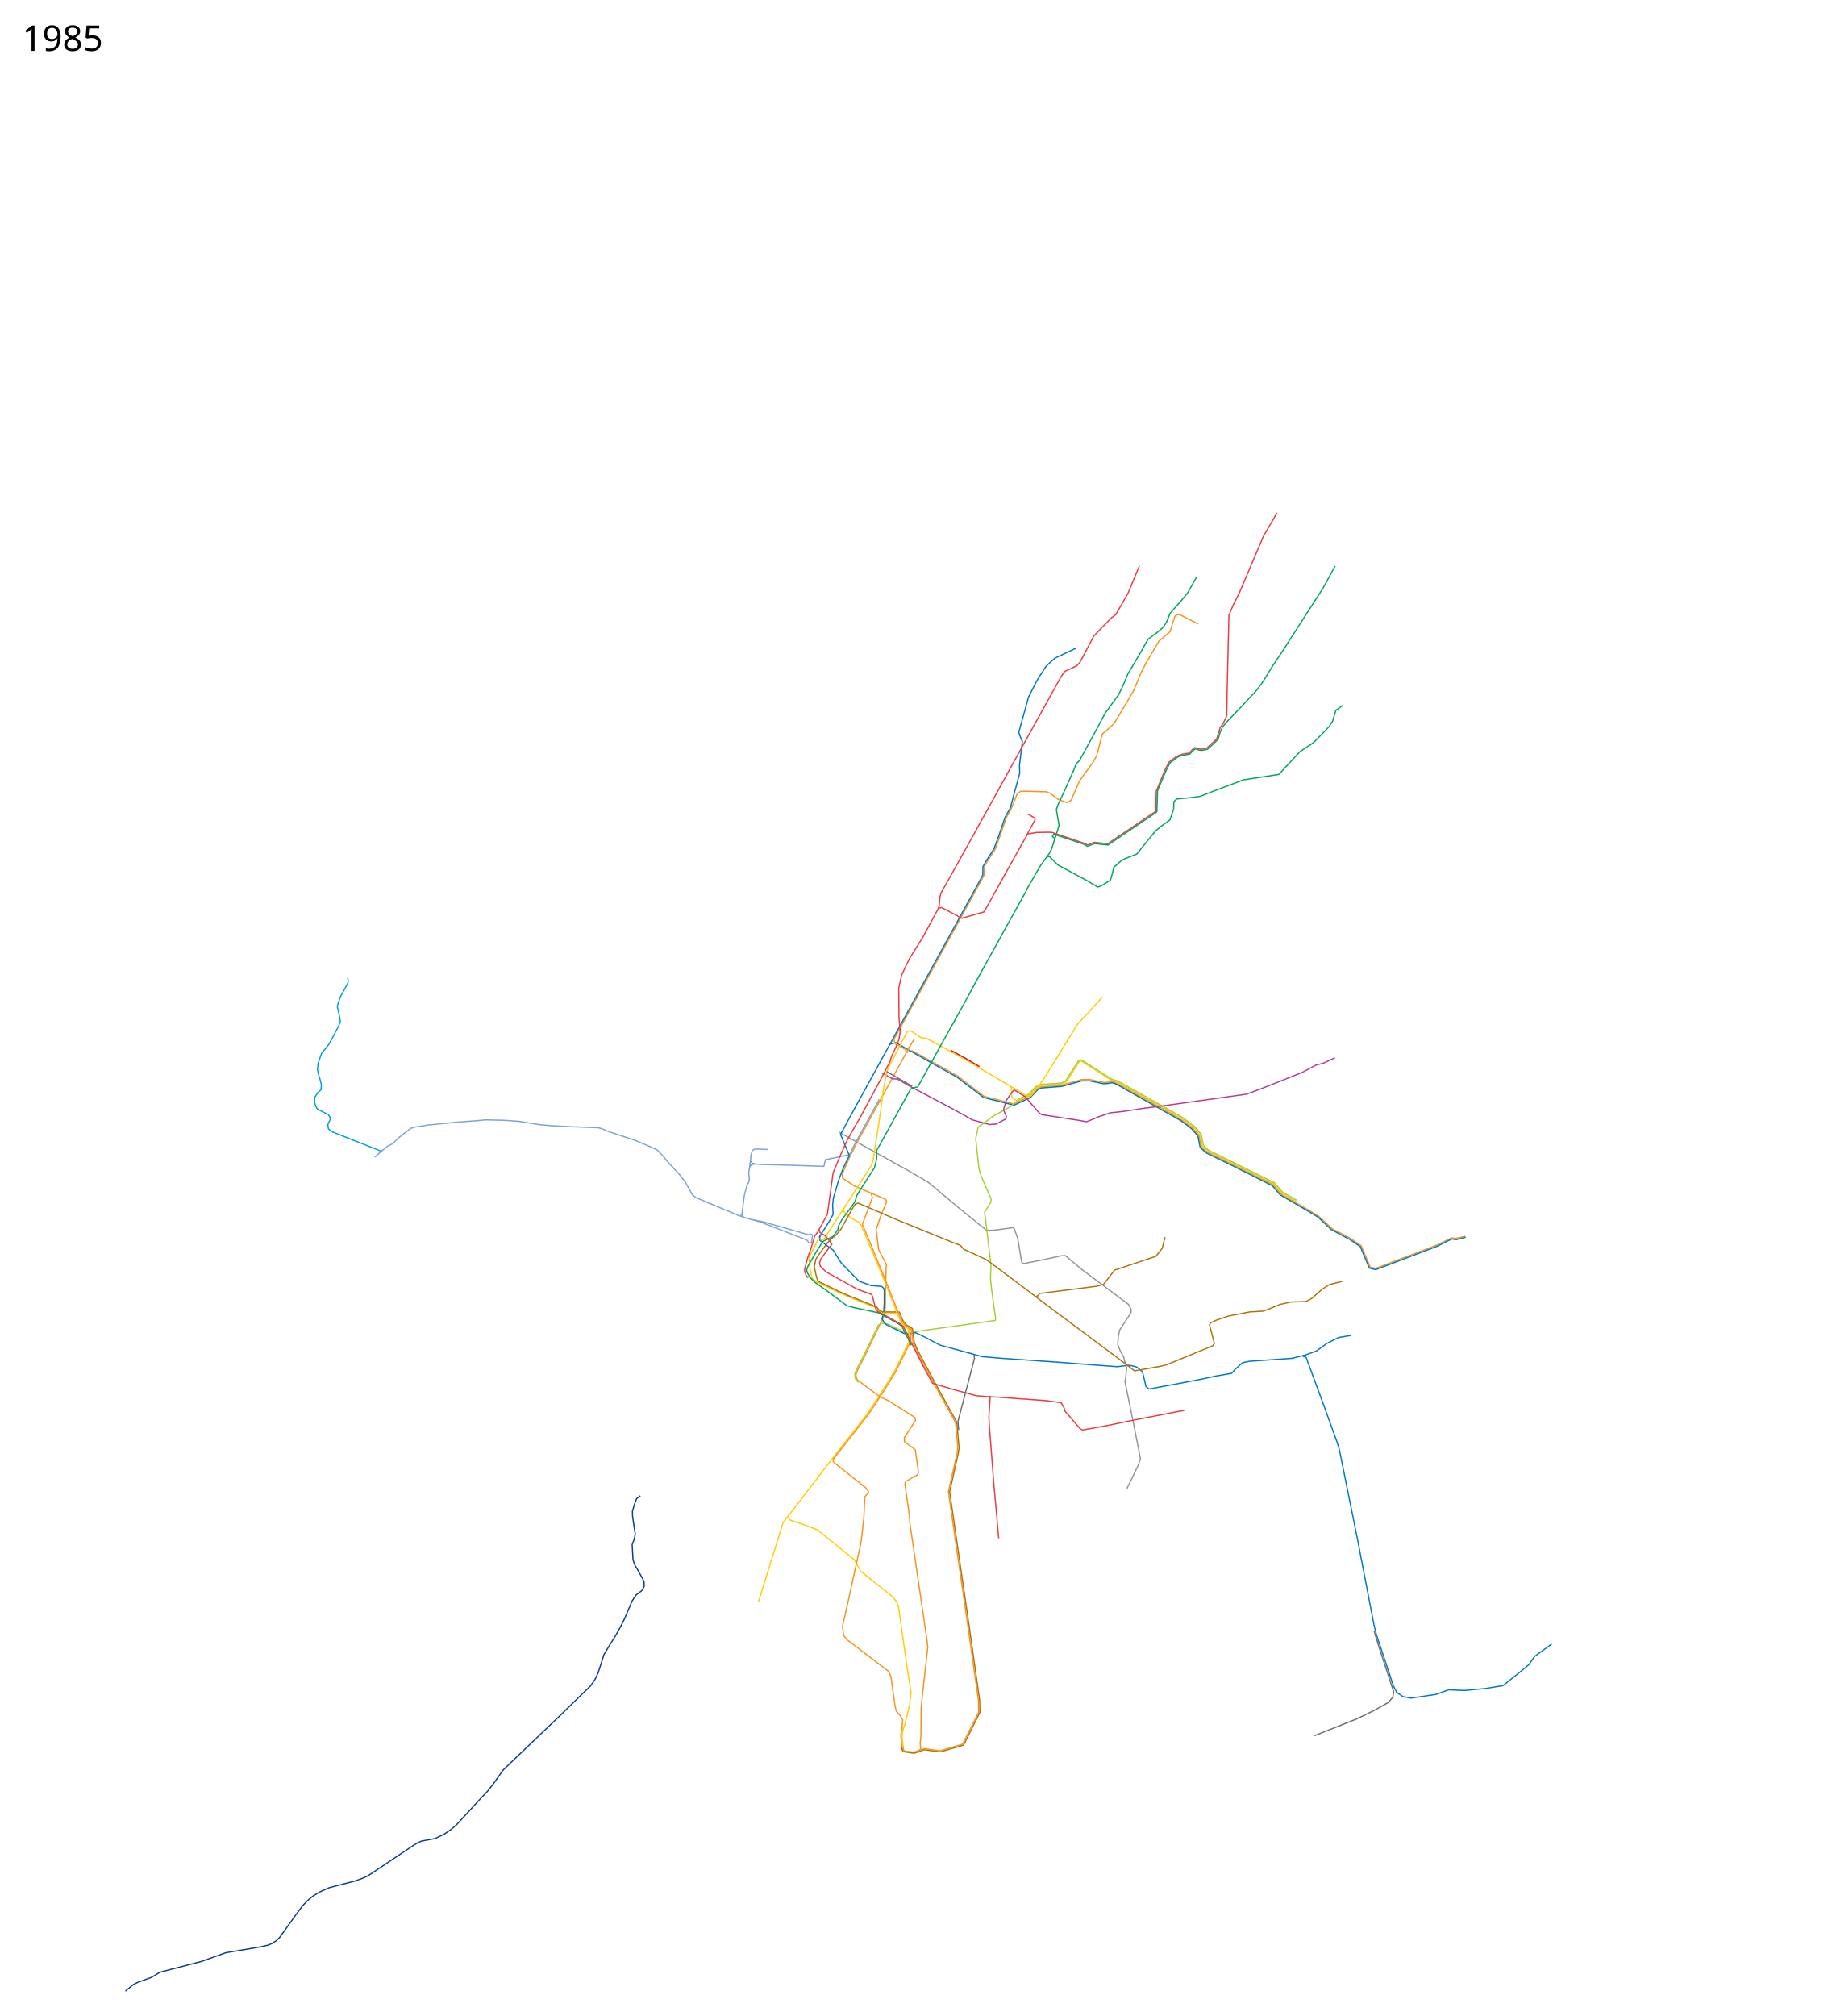
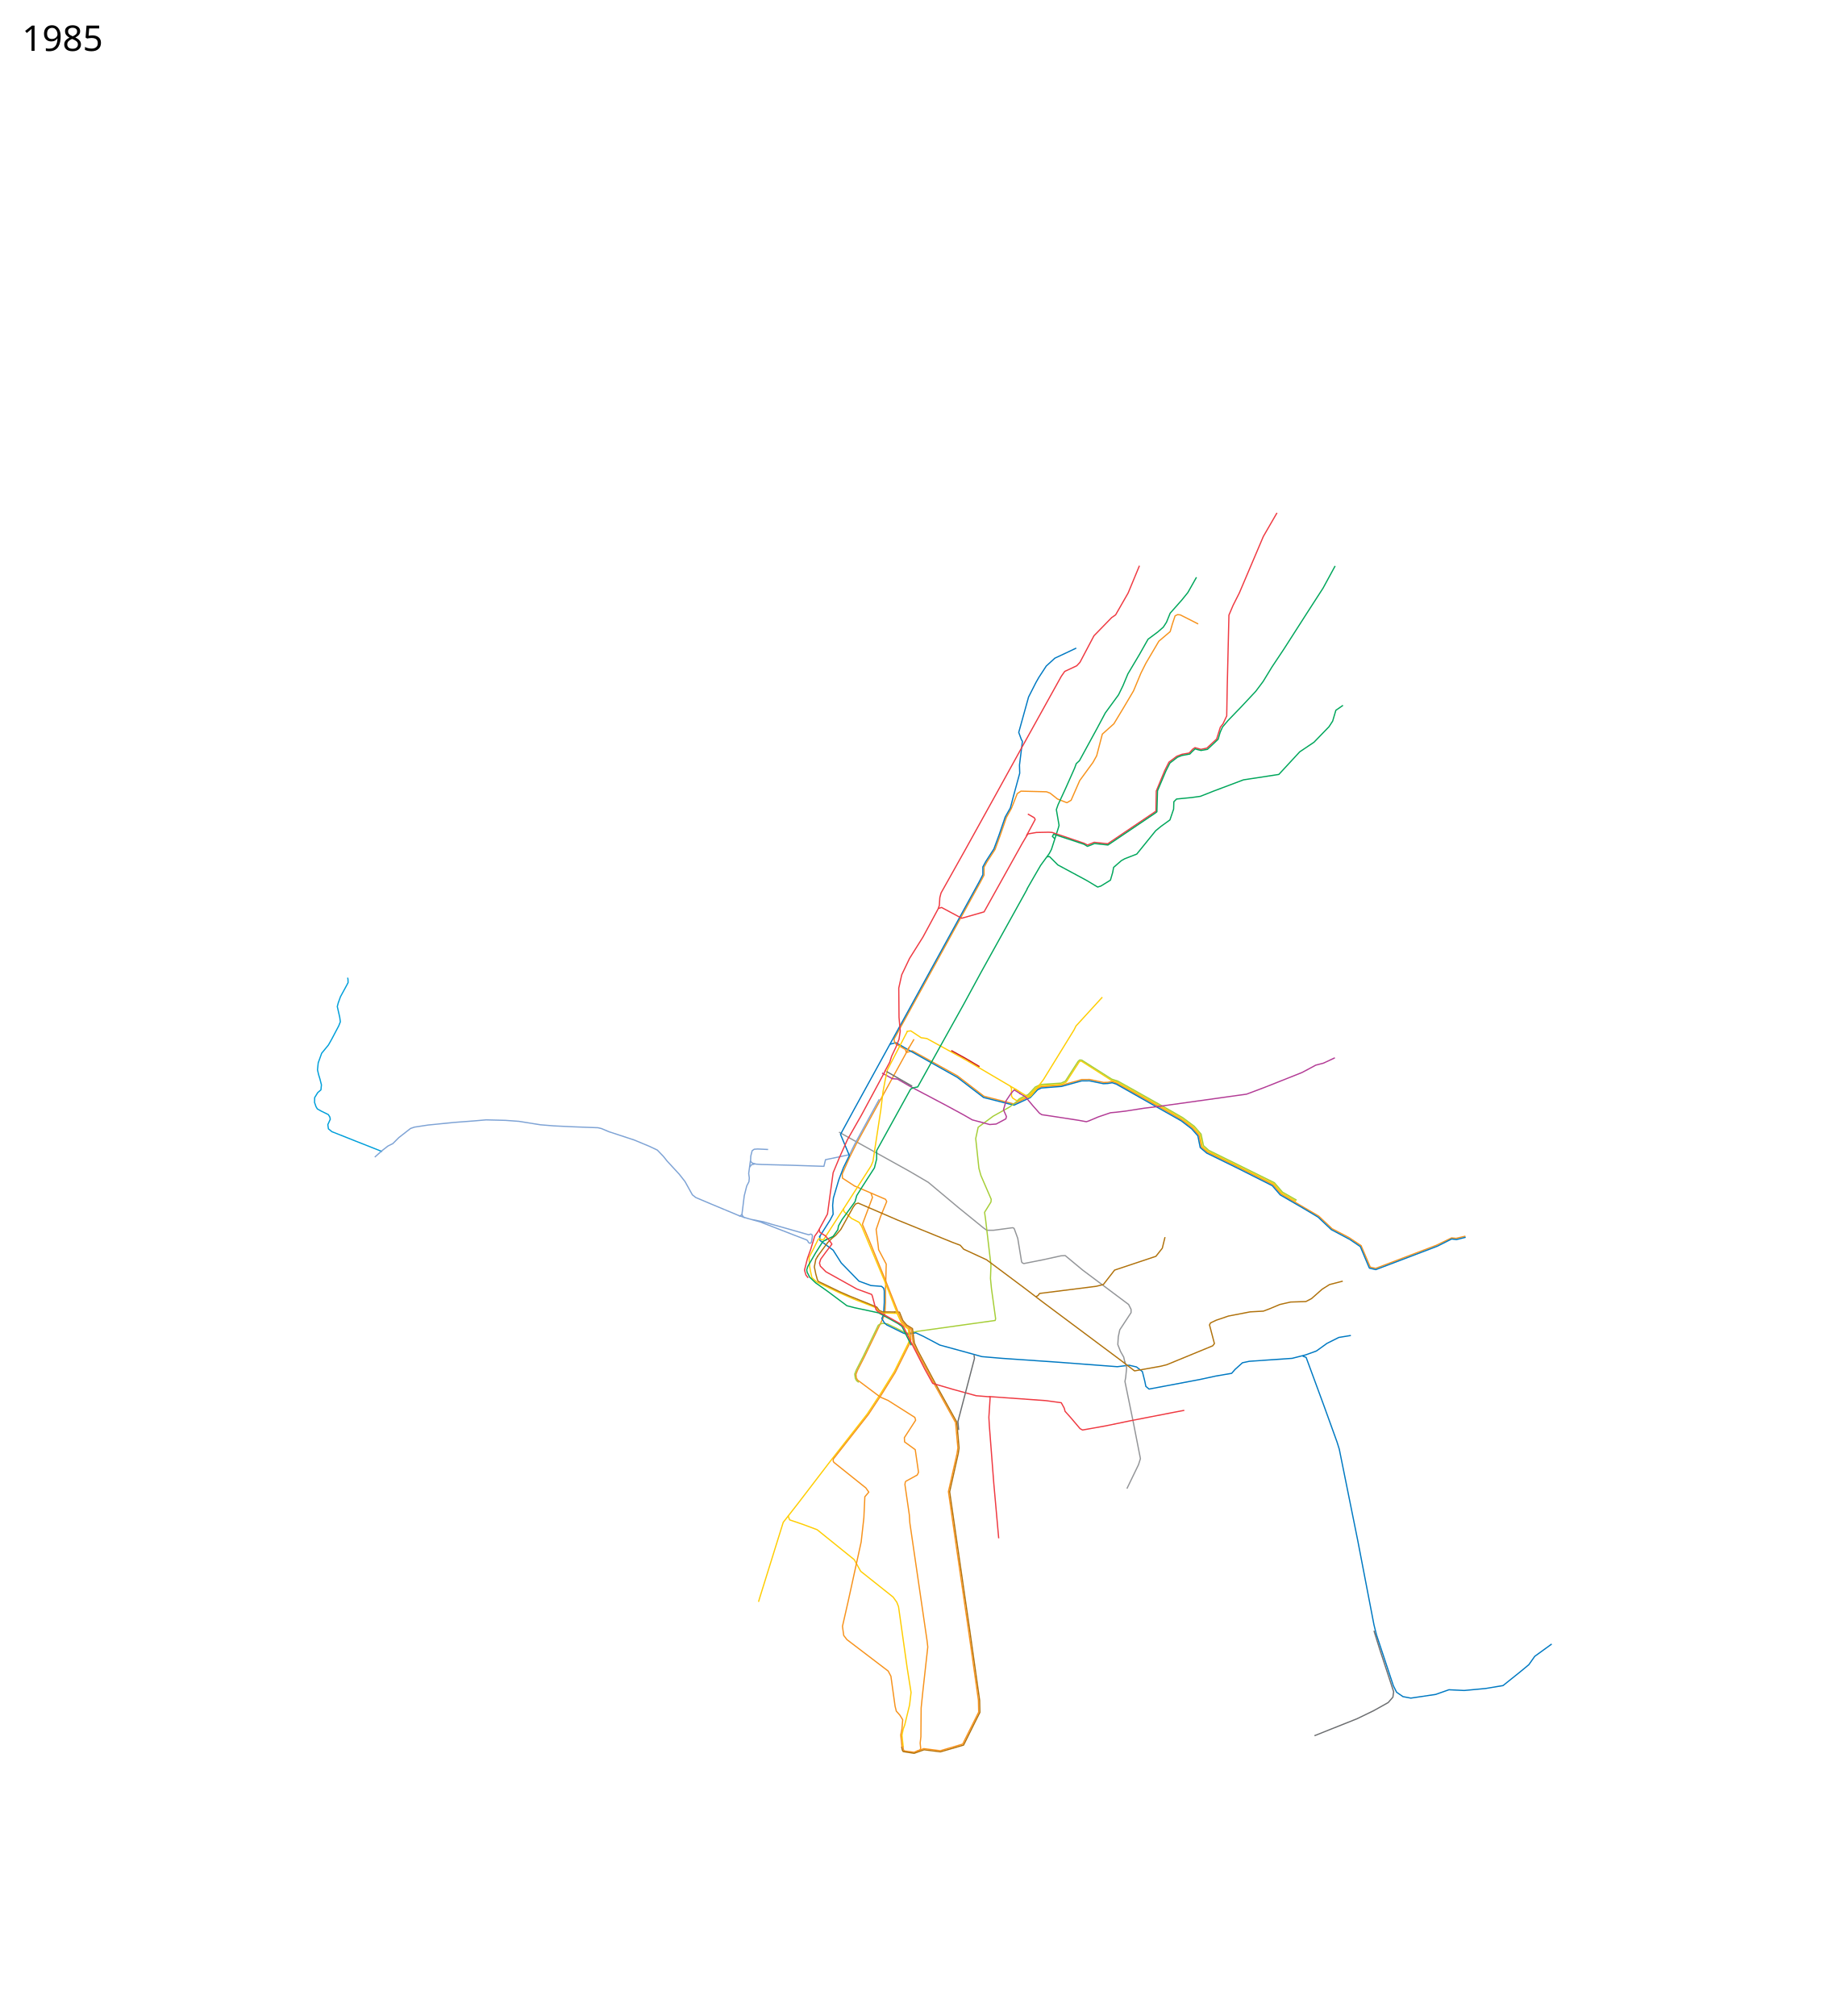
<svg xmlns="http://www.w3.org/2000/svg" width="7450" height="8200" viewBox="-1100 -1934 7450 8200">
-   <path d="M2587.576 2346.983l23.187-7 184.017 102.084 35.508 27.288 72.356 55.644 121.403 31.266 56.885-27.621 6.695-2.043 29.661-31.686 18.03-8.54L3217 2481l23-7.25 39.75-10.5 19.75-6.25 33-.25 56.5 12 17.75-.5 16.75-3.5 19.5 7 203 113.75 60.75 35.25 44 33 26.5 30.25 9.25 46.749 24.75 21.5 116.25 56.5L4079 2885l32 37.5 153.25 90 54.25 51.25L4388 3100l48.75 32.75" fill="none" stroke="#f7931d" stroke-width="5" stroke-linejoin="round" />
-   <path d="M2519.5 2313.5l25-6.5 53.5 31 196 110 107 82 123.537 31.265L3083 2534l7.365-3.034 30.228-32.204 15.318-7.448L3218 2485l82-22.5 32-.25 56.14 11.59 18.36-.84 17.5-3 16.75 5.5L3705 2625l42.5 32.5 25.25 28.75 4.75 24.5 4.75 23 26.5 22.5L3930 2815.5l145.5 73.25 32.25 37.5 96.5 56 57.25 34.25 54 51 74.5 39.5" fill="none" stroke="#0079c2" stroke-width="5" stroke-linejoin="round" />
-   <path d="M3421.5 2460.5l-121.695-77.789-5.805-.439-3.928 2.792L3237 2467l-18 9-51.5 3.5-32.864 2.288-20.822 9.78-28.95 30.728-8.466 4.305" fill="none" stroke="#ffcd02" stroke-width="5" stroke-linejoin="round" />
-   <path d="M3420 2459.5l24.743 7.836L3668.25 2592.5l41.25 24.25 45.25 34 27 31 9 46.5 23.25 20.25 267.5 132.25 32.5 38 57.75 33.25M3010 2484.5l4.5 8.5v30.5l4.5 8.5 15 10 10.534-.975 27.966-13.525 6-2" fill="none" stroke="#ffcd02" stroke-width="5" stroke-linejoin="round" />
-   <path d="M3037.839 2545.847l7.97-10.292L3066.5 2525l14.746-5.976 11.229-11.482 18.77-20.228 22.204-10.28 83.051-5.534 17.178-8.068 51.88-80.482 6.29-5.56 8.669.635 121.525 77.187 25.687 8.466 27.008 14.932 181.051 101.619 55.83 32.135 46.467 34.806 27.712 31.83 9.678 46.771 21.822 19.28 167.212 82.466 99.449 49.119 32.94 38.28 57.602 32.855" fill="none" stroke="#a6ce38" stroke-width="5" stroke-linejoin="round" />
-   <path d="M4436 3131l38 89 22 5 247-94 62-30 18 2 38-9" fill="none" stroke="#f7931d" stroke-width="5" stroke-linejoin="round" />
-   <path d="M2601 3515l-8 18.5-55.5 112-57.5 92.5-52 79-144 184-137 179-61 78-96 308-4.5 15.5" fill="none" stroke="#ffcd02" stroke-width="5" stroke-linejoin="round" />
-   <path d="M2313 2671l288 160 75 44 123 103 101 82 14 10h28l77.31-10.37 4.187 1.635 2.436 3.05L3040 3103l11 67 4.713 29.066 3.804 4.159 5.113 2.267L3143 3190l73-16 17-1 71 59 187 140 10 20v13l-46 70-6 28-2 32 11 28 13 23 5 22" fill="none" stroke="#939598" stroke-width="5" stroke-linejoin="round" />
-   <path d="M3774 604l-53-27-20-10-11-1-10 5-11 33-9 31-46 39-53 90-20 40-30 72-39 66-41 68-47 42-23 88-15 27-54 74-35 80-17 10-38.633-15.206-29.63-23.62-14.753-5.631L3053 1284l-15 10-24 60.375-20.445 36.88-25.624 74.47-20.306 55.4-32.99 50.854-11.76 21.271v32.125l-15.467 29.55-350.605 637.509 1.197 8.691 5.375 10.625 39.855 23.049 3.452 13.062L2385 2715l-28 56-31 70 1 17 49 32 77 33 49 21 5 9-25 61-18 53 8 63 2 19 31 58.813-3.016 109.286.016 48.002-2.939 47.944-40.06 82.955-43 89-28 55-6.172 16.282 1.537 14.111L2388 3679l92.945 69.652L2512 3762l109.4 69.27 3.254 11.372-45.873 70.864.877 17.404L2623 3962.5l11.5 79.25 1.75 13.25-5.266 10.634-42.052 23.107L2583 4092M2598.542 2324.95l-20.644 39.152" fill="none" stroke="#f7931d" stroke-width="5" stroke-linejoin="round" />
-   <path d="M2588 2261l17-2 41.923 27.876 23.299 3.271 154.81 85.075L3027 2494l21.5 14" fill="none" stroke="#ffcd02" stroke-width="5" stroke-linejoin="round" />
-   <path d="M2476.5 2537.5l-100.5 184-20 41-98 20.5-6.5 27-136.5-4.5-116-3-23.5-1.5-15-4-7.5-7.5 1-21 5.5-22 8.5-6 14-1 42.5 2" fill="none" stroke="#7ea3d5" stroke-width="5" stroke-linejoin="round" />
-   <path d="M3278 702l-42 20-45 21-35 32-30 46-12 21-30 59-40 144 11 30 4 6-12 97 1 33-27 99-11 42-21 37-26 76-20 54-33 51-12 22v32l-15 29-509 926-55 101 36 86-24 49-19 50-22 74-3 30 2 36-12 23-45 71h0" fill="none" stroke="#0079c2" stroke-width="5" stroke-linejoin="round" />
-   <path d="M2583 4092l-2 12 18 124 2 32 70 479 3 26-20 180-7 68-1 117-3 26 2 20-1.375 7.25-25.375 10-39.875-5.5-3.75-5.75-1.625-14" fill="none" stroke="#f7931d" stroke-width="5" stroke-linejoin="round" />
-   <path d="M2393.12 3688.706l-8.584-6.646-5.171-9.332-2.517-17.65 7.08-18.076 27.456-53.708 61.367-127.17 8.941-4.889 8.207-2.64L2510 3451l67.5 33.25 13.492 4.348L2623 3483l10-2 315-44 2-7-17-123-4-41 2-54L2909 3025l-4-28 26-42 1-11-42-97-8-29-13-121 10-46 61-45 65.881-36.797 32.314-24.423" fill="none" stroke="#a6ce38" stroke-width="5" stroke-linejoin="round" />
-   <path d="M2235 3092v19l54 40 33 52 72 74 48.702 17.897 43.243 3.332 8.96 7.646L2497 3317v47l-3 50-7 15 10 17 10 9 69 34 16 4 33-6 32 15 66 35 139 38 32 9 82 7 232 16 237 18 48-6 30 7 24 19 10 40 4 20 13 11 207-39 60-13" fill="none" stroke="#0079c2" stroke-width="5" stroke-linejoin="round" />
-   <path d="M2591 2339l27-46" fill="none" stroke="#f7931d" stroke-width="5" stroke-linejoin="round" />
-   <path d="M3840 3664l70-12 14-16 30-27 28-6 174-12 55-14 44-16 43-31 48-24 49-8M4199 3582l14 5 74 201 52 144 9 29 75 371 66 343 10 40 69 208 13 26 26 18 32 6 101-15 54-19 62 3 86-8 72-12 70-56 35-29 24-34 69-50" fill="none" stroke="#0079c2" stroke-width="5" stroke-linejoin="round" />
-   <path d="M2488 2430.5l42 23 20.5 1.5 52 30 24.5 13 118.5 62.5 72 39 37.5 21.5 71 19 26-2 39.5-21 2.5-9.5-12-27.5 10.5-36.5 20-30 13-14.5 25 15.5" fill="none" stroke="#b33c96" stroke-width="5" stroke-linejoin="round" />
-   <path d="M2591 2261l-81 156-9 41-9 48-9 74-32 210-8 19-45 70-68 106" fill="none" stroke="#ffcd02" stroke-width="5" stroke-linejoin="round" />
-   <path d="M2331 2983l-80 124-8 2-10.239-5.06-4.51 2.812L2208 3148l-17 32 2 34.5 3.5 20.5 6.127 27.776 18.94 17.343L2318 3326l55 24 90 35 11 16 14 5 62 2" fill="none" stroke="#ffcd02" stroke-width="5" stroke-linejoin="round" />
-   <path d="M2538.237 3402.31l20.638.754 13.591 33.977 15.856 18.625 23.407 14.346 7.624 58.25 13.949 30.85 75.208 141.116 83.49 150.39 9.292 104.664-3.323 22.718-34.97 155.586 30.614 212.189L2844.585 4696l40.293 285.641 1.094 49.359-18.685 37.06-45.315 91.293-2.481 4.813-93.992 27.334-66.5-8.5-40.5 14.5-44.5-7-3.5-6-3-14" fill="none" stroke="#b0720c" stroke-width="5" stroke-linejoin="round" />
-   <path d="M2331 2982l2 12 31 28 31 16 10 16 94 224 52 133" fill="none" stroke="#ffcd02" stroke-width="5" stroke-linejoin="round" />
-   <path d="M2442.5 2918l6.5 18.5-41 109.5 30 71 58 142 72 181" fill="none" stroke="#f7931d" stroke-width="5" stroke-linejoin="round" />
-   <path d="M2106 4231c1 4 6 17 6 17l53 18 59 22 151 122 26 47 132 105 15 21 7 18 35 248 16 101-6 51-20 82-6 16-5 25 5 47" fill="none" stroke="#ffcd02" stroke-width="5" stroke-linejoin="round" />
-   <path d="M3475 3603l8 26-4 40-3 16 35 171 28 143-8 25-47 97" fill="none" stroke="#939598" stroke-width="5" stroke-linejoin="round" />
-   <path d="M2225 3177l19-26 23-31 17-17 16-13 20-23 50-90 10-14 11-3.5 159 68.5 224 91 32 12 14 16 93 43 154 115 72 55 320 239 56 43 107-19 24-6 187-77 7-9-20-76 4-8 23-11 50-17 88-17 54-3 24-9 43-18 44-10 62-2 23-12 43-38 30-19 31-8 22.992-6.03" fill="none" stroke="#b0720c" stroke-width="5" stroke-linejoin="round" />
-   <path d="M3639 3098l-11 45-26 33-168 56-46 59-29 7-230 29-7 9-8 4" fill="none" stroke="#b0720c" stroke-width="5" stroke-linejoin="round" />
-   <path d="M2618 2489l-14 7-138 250v34l-9 36-54 84-18 29-7 25-53 73-14 25-3 16-19 27-31 15" fill="none" stroke="#00a65b" stroke-width="5" stroke-linejoin="round" />
-   <path d="M2549 3408l15 33 5.4 8.4 14.6 15 10.42 6.538L2601 3515" fill="none" stroke="#ffcd02" stroke-width="5" stroke-linejoin="round" />
-   <path d="M2227 3174.5l-8.5 14-6 30.5 6 29 7.057 25.34 3.7 5.013 84.626 40.908 41.617 18.239 111 45 10 13.5 13.5 6 50.864.5" fill="none" stroke="#b0720c" stroke-width="5" stroke-linejoin="round" />
-   <path d="M2599.028 3467.397l.816 5.581 5.532 41.771-7.545 20.479-56.705 114.021-57.05 91.565-51.337 77.965-143.35 182.328-.148 8.019 2.76 4.873 130 104 12.135 17.17-16.136 18.83-4 86-11 98-53 242-23 101 5 37 13 17 168 128 11 21 17 122 5 20 15 17 11 18-3 37-5 25 4.979 48.56" fill="none" stroke="#f7931d" stroke-width="5" stroke-linejoin="round" />
-   <path d="M2263 3107l-16 9-29.5 46.5-31.5 54.5-4.572 14.478 1.897 9.398 10.631 20.472 24.083 22.77L2266 3318l79 59 31 8 98 21 78 43 17 12 38 77M2618 2490l15-3 119-214 68-122 70-129 177-319 12-22M3077 1683l27-47 29-50 35-48 9-17 28-87 3-11-11-64 7-20 31-67 36-81 7-19 13-12 72-132 33-62 54-74 18-37 20-48 47-79 35-62 39-29 23-20 13-20 15-37 47-53 25-31 35-62M3863 1045l10-22 22-26 55-57 58-62 30-40 36-59 48-72 91-142 69-107 49-90M3160 1551l9-1 34 34 117 63 45 27 13-4 39-24 9-31 4-21 31-27 14-8 49-19 77-95 22-18 36-26 15-44 1-30 11-11 61-6 36-5 53-21 122-46 144-22 85-92 58-39 61-63 15-23 13-44 29-20" fill="none" stroke="#00a65b" stroke-width="5" stroke-linejoin="round" />
-   <path d="M2499 2424l20-37 8-25 18-38 12-31 5-33-5-56-1-119 12-54 32-67 54-86 26-48 36-67 5-14 2-32 5-19 97-173 123-222 102-185 127-229 20-36 20-36 14-20 49-23 13-14 57-108 72-74 16-11 51-89 46-111" fill="none" stroke="#ef3a42" stroke-width="5" stroke-linejoin="round" />
-   <path d="M2718 1761l12-4 82 44 91-26 156-280 22-37 35-6 50-1 14 1 130 44 14 7 27-11 55 6 196-132.5 1.5-82 34.5-83.5 17-34 32-24 21-8 29-5 15-16 9-6 24 7 24-5 40-37 15-48 11-14 15-32 2-114 7-296 17-40 25.25-50L4039 248l55.5-96" fill="none" stroke="#ef3a42" stroke-width="5" stroke-linejoin="round" />
-   <path d="M3081 1377l26 15 4 7-36 67M2502 2420l-98 182-57 100-31 69-27 65-16 116-7 52-39 72-13 18-16 53-13 36-12.5 49 6 20.5 9 11" fill="none" stroke="#ef3a42" stroke-width="5" stroke-linejoin="round" />
-   <path d="M2231.5 3066l4 13 22.5 14 20.5 25 5.5 8.5-24 31.5-21.5 29.5-5 16 3.5 12.5 22.55 22.802L2385.5 3309l60 22 3 6.5 11 42 4 13.5 6.5 7 36 19 57 32 12 11 35.5 73" fill="none" stroke="#ef3a42" stroke-width="5" stroke-linejoin="round" />
-   <path d="M2568 3440l17.048 18.898 21.96 13.95 7.492 56.652h0l14.5 32 76 142.5 82 148 9.348 102.969L2793 3978l-35 155 31 216 52 357 39 276 1 48-65 130-91 27-67-8.5-32 11.5" fill="none" stroke="#f7931d" stroke-width="5" stroke-linejoin="round" />
-   <path d="M2609 3531.5l53.5 104.5 31.5 57 82 24 94.5 26 55.5 4.5" fill="none" stroke="#ef3a42" stroke-width="5" stroke-linejoin="round" />
-   <path d="M2923 3746.5l231.5 16.5 62.5 8.5 12 22 3.5 13 21.5 24 39.5 46.5 10 5.5 95-17 101.5-21 170-33 47.5-9" fill="none" stroke="#ef3a42" stroke-width="5" stroke-linejoin="round" />
-   <path d="M2928 3745.5l-5.5 85.5 2 35 18 233.5 20 223.5" fill="none" stroke="#ef3a42" stroke-width="5" stroke-linejoin="round" />
-   <path d="M2610.5 2484l-104-59.5" fill="none" stroke="#6c6e70" stroke-width="5" stroke-linejoin="round" />
-   <path d="M3046.5 2512.5l24.5 14.5 31 37 26.5 30 9.5 6 37.5 5.5L3289 2623l30 5.5 9.5-3 39-16.5 50-17 22-2 38-4.5 77-12 50.5-6 286.5-40 79-11 72-27 153.5-61 27.5-14.5 28.5-15.5 31-8 47-22" fill="none" stroke="#b33c96" stroke-width="5" stroke-linejoin="round" />
-   <path d="M2862 3577l2 14-67.5 257.5 3.262 33.895M4489 4699l23 74 43 131 14 43-3 22-19 22-59 33-68 33-103 41-70 28" fill="none" stroke="#6c6e70" stroke-width="5" stroke-linejoin="round" />
-   <path d="M3190 1477l-9-9 5-9 123.5 41 14 8.5 15.5-6 13-5.5 55 6 57-38.5 135.5-91.5 6.5-5 2.5-85.5 34.21-80.906L3659 1169.5l30.5-23.5 18-7 32.5-6 9-9.5 12.5-11.5 8 2.5 16 4 26-4.5 43.5-41 9-31" fill="none" stroke="#00a65b" stroke-width="5" stroke-linejoin="round" />
-   <text x="-1010.547" y="-1727.039" style="-inkscape-font-specification:Sans" font-size="144px" font-weight="400" font-family="Sans">
+   <path d="m2587.576 2346.983 23.187-7 184.017 102.084 35.508 27.288 72.356 55.644 121.403 31.266 56.885-27.621 6.695-2.043 29.661-31.686 18.03-8.54L3217 2481l23-7.25 39.75-10.5 19.75-6.25 33-.25 56.5 12 17.75-.5 16.75-3.5 19.5 7 203 113.75 60.75 35.25 44 33 26.5 30.25 9.25 46.749 24.75 21.5 116.25 56.5L4079 2885l32 37.5 153.25 90 54.25 51.25L4388 3100l48.75 32.75" style="fill:none;stroke:#f7931d;stroke-width:5;stroke-linecap:butt;stroke-linejoin:round;stroke-miterlimit:4;stroke-opacity:1;stroke-dasharray:none" />
+   <path d="m2519.5 2313.5 25-6.5 53.5 31 196 110 107 82 123.537 31.265L3083 2534l7.365-3.034 30.228-32.204 15.318-7.448L3218 2485l82-22.5 32-.25 56.14 11.59 18.36-.84 17.5-3 16.75 5.5L3705 2625l42.5 32.5 25.25 28.75 4.75 24.5 4.75 23 26.5 22.5L3930 2815.5l145.5 73.25 32.25 37.5 96.5 56 57.25 34.25 54 51 74.5 39.5" style="fill:none;stroke:#0079c2;stroke-width:5;stroke-linecap:butt;stroke-linejoin:round;stroke-miterlimit:4;stroke-opacity:1;stroke-dasharray:none" />
+   <path d="m3421.5 2460.5-121.695-77.789-5.805-.439-3.928 2.792L3237 2467l-18 9-51.5 3.5-32.864 2.288-20.822 9.78-28.95 30.728-8.466 4.305" style="fill:none;stroke:#ffcd02;stroke-width:5;stroke-linecap:butt;stroke-linejoin:round;stroke-miterlimit:4;stroke-opacity:1;stroke-dasharray:none" />
+   <path d="m3420 2459.5 24.743 7.836L3668.25 2592.5l41.25 24.25 45.25 34 27 31 9 46.5 23.25 20.25 267.5 132.25 32.5 38 57.75 33.25M3010 2484.5l4.5 8.5v30.5l4.5 8.5 15 10 10.534-.975 27.966-13.525 6-2" style="fill:none;stroke:#ffcd02;stroke-width:5;stroke-linecap:butt;stroke-linejoin:round;stroke-miterlimit:4;stroke-opacity:1;stroke-dasharray:none" />
+   <path d="m3037.839 2545.847 7.97-10.292L3066.5 2525l14.746-5.976 11.229-11.482 18.77-20.228 22.204-10.28 83.051-5.534 17.178-8.068 51.88-80.482 6.29-5.56 8.669.635 121.525 77.187 25.687 8.466 27.008 14.932 181.051 101.619 55.83 32.135 46.467 34.806 27.712 31.83 9.678 46.771 21.822 19.28 167.212 82.466 99.449 49.119 32.94 38.28 57.602 32.855" style="fill:none;stroke:#a6ce38;stroke-width:5;stroke-linecap:butt;stroke-linejoin:round;stroke-miterlimit:4;stroke-opacity:1;stroke-dasharray:none" />
+   <path d="m4436 3131 38 89 22 5 247-94 62-30 18 2 38-9" style="fill:none;stroke:#f7931d;stroke-width:5;stroke-linecap:butt;stroke-linejoin:round;stroke-miterlimit:4;stroke-opacity:1;stroke-dasharray:none" />
+   <path d="m2601 3515-8 18.5-55.5 112-57.5 92.5-52 79-144 184-137 179-61 78-96 308-4.5 15.5" style="fill:none;stroke:#ffcd02;stroke-width:5;stroke-linecap:butt;stroke-linejoin:round;stroke-miterlimit:4;stroke-opacity:1;stroke-dasharray:none" />
+   <path d="m2313 2671 288 160 75 44 123 103 101 82 14 10h28l77.31-10.37 4.187 1.635 2.436 3.05L3040 3103l11 67 4.713 29.066 3.804 4.159 5.113 2.267L3143 3190l73-16 17-1 71 59 187 140 10 20v13l-46 70-6 28-2 32 11 28 13 23 5 22" style="fill:none;stroke:#939598;stroke-width:5;stroke-linecap:butt;stroke-linejoin:round;stroke-miterlimit:4;stroke-opacity:1;stroke-dasharray:none" />
+   <path d="m3774 604-53-27-20-10-11-1-10 5-11 33-9 31-46 39-53 90-20 40-30 72-39 66-41 68-47 42-23 88-15 27-54 74-35 80-17 10-38.633-15.206-29.63-23.62-14.753-5.631L3053 1284l-15 10-24 60.375-20.445 36.88-25.624 74.47-20.306 55.4-32.99 50.854-11.76 21.271v32.125l-15.467 29.55-350.605 637.509 1.197 8.691 5.375 10.625 39.855 23.049 3.452 13.062L2385 2715l-28 56-31 70 1 17 49 32 77 33 49 21 5 9-25 61-18 53 8 63 2 19 31 58.813-3.016 109.286.016 48.002-2.939 47.944-40.06 82.955-43 89-28 55-6.172 16.282 1.537 14.111L2388 3679l92.945 69.652L2512 3762l109.4 69.27 3.254 11.372-45.873 70.864.877 17.404L2623 3962.5l11.5 79.25 1.75 13.25-5.266 10.634-42.052 23.107L2583 4092M2598.542 2324.95l-20.644 39.152" style="fill:none;stroke:#f7931d;stroke-width:5;stroke-linecap:butt;stroke-linejoin:round;stroke-miterlimit:4;stroke-opacity:1;stroke-dasharray:none" />
+   <path d="m2588 2261 17-2 41.923 27.876 23.299 3.271 154.81 85.075L3027 2494l21.5 14" style="fill:none;stroke:#ffcd02;stroke-width:5;stroke-linecap:butt;stroke-linejoin:round;stroke-miterlimit:4;stroke-opacity:1;stroke-dasharray:none" />
+   <path d="m2476.5 2537.5-100.5 184-20 41-98 20.5-6.5 27-136.5-4.5-116-3-23.5-1.5-15-4-7.5-7.5 1-21 5.5-22 8.5-6 14-1 42.5 2" style="fill:none;stroke:#7ea3d5;stroke-width:5;stroke-linecap:butt;stroke-linejoin:round;stroke-miterlimit:4;stroke-opacity:1;stroke-dasharray:none" />
+   <path d="m3278 702-42 20-45 21-35 32-30 46-12 21-30 59-40 144 11 30 4 6-12 97 1 33-27 99-11 42-21 37-26 76-20 54-33 51-12 22v32l-15 29-509 926-55 101 36 86-24 49-19 50-22 74-3 30 2 36-12 23-45 71" style="fill:none;stroke:#0079c2;stroke-width:5;stroke-linecap:butt;stroke-linejoin:round;stroke-miterlimit:4;stroke-opacity:1;stroke-dasharray:none" />
+   <path d="m2583 4092-2 12 18 124 2 32 70 479 3 26-20 180-7 68-1 117-3 26 2 20-1.375 7.25-25.375 10-39.875-5.5-3.75-5.75-1.625-14" style="fill:none;stroke:#f7931d;stroke-width:5;stroke-linecap:butt;stroke-linejoin:round;stroke-miterlimit:4;stroke-opacity:1;stroke-dasharray:none" />
+   <path d="m2393.12 3688.706-8.584-6.646-5.171-9.332-2.517-17.65 7.08-18.076 27.456-53.708 61.367-127.17 8.941-4.889 8.207-2.64L2510 3451l67.5 33.25 13.492 4.348L2623 3483l10-2 315-44 2-7-17-123-4-41 2-54L2909 3025l-4-28 26-42 1-11-42-97-8-29-13-121 10-46 61-45 65.881-36.797 32.314-24.423" style="fill:none;stroke:#a6ce38;stroke-width:5;stroke-linecap:butt;stroke-linejoin:round;stroke-miterlimit:4;stroke-opacity:1;stroke-dasharray:none" />
+   <path d="M2235 3092v19l54 40 33 52 72 74 48.702 17.897 43.243 3.332 8.96 7.646L2497 3317v47l-3 50-7 15 10 17 10 9 69 34 16 4 33-6 32 15 66 35 139 38 32 9 82 7 232 16 237 18 48-6 30 7 24 19 10 40 4 20 13 11 207-39 60-13" style="fill:none;stroke:#0079c2;stroke-width:5;stroke-linecap:butt;stroke-linejoin:round;stroke-miterlimit:4;stroke-opacity:1;stroke-dasharray:none" />
+   <path d="m2591 2339 27-46" style="fill:none;stroke:#f7931d;stroke-width:5;stroke-linecap:butt;stroke-linejoin:round;stroke-miterlimit:4;stroke-opacity:1;stroke-dasharray:none" />
+   <path d="m3840 3664 70-12 14-16 30-27 28-6 174-12 55-14 44-16 43-31 48-24 49-8M4199 3582l14 5 74 201 52 144 9 29 75 371 66 343 10 40 69 208 13 26 26 18 32 6 101-15 54-19 62 3 86-8 72-12 70-56 35-29 24-34 69-50" style="fill:none;stroke:#0079c2;stroke-width:5;stroke-linecap:butt;stroke-linejoin:round;stroke-miterlimit:4;stroke-opacity:1;stroke-dasharray:none" />
+   <path d="m2488 2430.5 42 23 20.5 1.5 52 30 24.5 13 118.5 62.5 72 39 37.5 21.5 71 19 26-2 39.5-21 2.5-9.5-12-27.5 10.5-36.5 20-30 13-14.5 25 15.5" style="fill:none;stroke:#b33c96;stroke-width:5;stroke-linecap:butt;stroke-linejoin:round;stroke-miterlimit:4;stroke-opacity:1;stroke-dasharray:none" />
+   <path d="m2591 2261-81 156-9 41-9 48-9 74-32 210-8 19-45 70-68 106" style="fill:none;stroke:#ffcd02;stroke-width:5;stroke-linecap:butt;stroke-linejoin:round;stroke-miterlimit:4;stroke-opacity:1;stroke-dasharray:none" />
+   <path d="m2331 2983-80 124-8 2-10.239-5.06-4.51 2.812L2208 3148l-17 32 2 34.5 3.5 20.5 6.127 27.776 18.94 17.343L2318 3326l55 24 90 35 11 16 14 5 62 2" style="fill:none;stroke:#ffcd02;stroke-width:5;stroke-linecap:butt;stroke-linejoin:round;stroke-miterlimit:4;stroke-opacity:1;stroke-dasharray:none" />
+   <path d="m2538.237 3402.31 20.638.754 13.591 33.977 15.856 18.625 23.407 14.346 7.624 58.25 13.949 30.85 75.208 141.116 83.49 150.39 9.292 104.664-3.323 22.718-34.97 155.586 30.614 212.189L2844.585 4696l40.293 285.641 1.094 49.359-18.685 37.06-45.315 91.293-2.481 4.813-93.992 27.334-66.5-8.5-40.5 14.5-44.5-7-3.5-6-3-14" style="fill:none;stroke:#b0720c;stroke-width:5;stroke-linecap:butt;stroke-linejoin:round;stroke-miterlimit:4;stroke-dasharray:none;stroke-opacity:1" />
+   <path d="m2331 2982 2 12 31 28 31 16 10 16 94 224 52 133" style="fill:none;stroke:#ffcd02;stroke-width:5;stroke-linecap:butt;stroke-linejoin:round;stroke-miterlimit:4;stroke-opacity:1;stroke-dasharray:none" />
+   <path d="m2442.5 2918 6.5 18.5-41 109.5 30 71 58 142 72 181" style="fill:none;stroke:#f7931d;stroke-width:5;stroke-linecap:butt;stroke-linejoin:round;stroke-miterlimit:4;stroke-opacity:1;stroke-dasharray:none" />
+   <path d="M2106 4231c1 4 6 17 6 17l53 18 59 22 151 122 26 47 132 105 15 21 7 18 35 248 16 101-6 51-20 82-6 16-5 25 5 47" style="fill:none;stroke:#ffcd02;stroke-width:5;stroke-linecap:butt;stroke-linejoin:round;stroke-miterlimit:4;stroke-opacity:1;stroke-dasharray:none" />
+   <path d="m3475 3603 8 26-4 40-3 16 35 171 28 143-8 25-47 97" style="fill:none;stroke:#939598;stroke-width:5;stroke-linecap:butt;stroke-linejoin:round;stroke-miterlimit:4;stroke-opacity:1;stroke-dasharray:none" />
+   <path d="m2225 3177 19-26 23-31 17-17 16-13 20-23 50-90 10-14 11-3.5 159 68.5 224 91 32 12 14 16 93 43 154 115 72 55 320 239 56 43 107-19 24-6 187-77 7-9-20-76 4-8 23-11 50-17 88-17 54-3 24-9 43-18 44-10 62-2 23-12 43-38 30-19 31-8 22.992-6.03" style="fill:none;stroke:#b0720c;stroke-width:5;stroke-linecap:butt;stroke-linejoin:round;stroke-miterlimit:4;stroke-opacity:1;stroke-dasharray:none" />
+   <path d="m3639 3098-11 45-26 33-168 56-46 59-29 7-230 29-7 9-8 4" style="fill:none;stroke:#b0720c;stroke-width:5;stroke-linecap:butt;stroke-linejoin:round;stroke-miterlimit:4;stroke-opacity:1;stroke-dasharray:none" />
+   <path d="m2618 2489-14 7-138 250v34l-9 36-54 84-18 29-7 25-53 73-14 25-3 16-19 27-31 15" style="fill:none;stroke:#00a65b;stroke-width:5;stroke-linecap:butt;stroke-linejoin:round;stroke-miterlimit:4;stroke-opacity:1;stroke-dasharray:none" />
+   <path d="m2549 3408 15 33 5.4 8.4 14.6 15 10.42 6.538L2601 3515" style="fill:none;stroke:#ffcd02;stroke-width:5;stroke-linecap:butt;stroke-linejoin:round;stroke-miterlimit:4;stroke-opacity:1;stroke-dasharray:none" />
+   <path d="m2227 3174.5-8.5 14-6 30.5 6 29 7.057 25.34 3.7 5.013 84.626 40.908 41.617 18.239 111 45 10 13.5 13.5 6 50.864.5" style="fill:none;stroke:#b0720c;stroke-width:5;stroke-linecap:butt;stroke-linejoin:round;stroke-miterlimit:4;stroke-opacity:1;stroke-dasharray:none" />
+   <path d="m2599.028 3467.397.816 5.581 5.532 41.771-7.545 20.479-56.705 114.021-57.05 91.565-51.337 77.965-143.35 182.328-.148 8.019 2.76 4.873 130 104 12.135 17.17-16.136 18.83-4 86-11 98-53 242-23 101 5 37 13 17 168 128 11 21 17 122 5 20 15 17 11 18-3 37-5 25 4.979 48.56" style="fill:none;stroke:#f7931d;stroke-width:5;stroke-linecap:butt;stroke-linejoin:round;stroke-miterlimit:4;stroke-dasharray:none;stroke-opacity:1" />
+   <path d="m2263 3107-16 9-29.5 46.5-31.5 54.5-4.572 14.478 1.897 9.398 10.631 20.472 24.083 22.77L2266 3318l79 59 31 8 98 21 78 43 17 12 38 77M2618 2490l15-3 119-214 68-122 70-129 177-319 12-22M3077 1683l27-47 29-50 35-48 9-17 28-87 3-11-11-64 7-20 31-67 36-81 7-19 13-12 72-132 33-62 54-74 18-37 20-48 47-79 35-62 39-29 23-20 13-20 15-37 47-53 25-31 35-62M3863 1045l10-22 22-26 55-57 58-62 30-40 36-59 48-72 91-142 69-107 49-90M3160 1551l9-1 34 34 117 63 45 27 13-4 39-24 9-31 4-21 31-27 14-8 49-19 77-95 22-18 36-26 15-44 1-30 11-11 61-6 36-5 53-21 122-46 144-22 85-92 58-39 61-63 15-23 13-44 29-20" style="fill:none;stroke:#00a65b;stroke-width:5;stroke-linecap:butt;stroke-linejoin:round;stroke-miterlimit:4;stroke-opacity:1;stroke-dasharray:none" />
+   <path d="m2499 2424 20-37 8-25 18-38 12-31 5-33-5-56-1-119 12-54 32-67 54-86 26-48 36-67 5-14 2-32 5-19 97-173 123-222 102-185 127-229 20-36 20-36 14-20 49-23 13-14 57-108 72-74 16-11 51-89 46-111" style="fill:none;stroke:#ef3a42;stroke-width:5;stroke-linecap:butt;stroke-linejoin:round;stroke-miterlimit:4;stroke-opacity:1;stroke-dasharray:none" />
+   <path d="m2718 1761 12-4 82 44 91-26 156-280 22-37 35-6 50-1 14 1 130 44 14 7 27-11 55 6 196-132.5 1.5-82 34.5-83.5 17-34 32-24 21-8 29-5 15-16 9-6 24 7 24-5 40-37 15-48 11-14 15-32 2-114 7-296 17-40 25.25-50L4039 248l55.5-96" style="fill:none;stroke:#ef3a42;stroke-width:5;stroke-linecap:butt;stroke-linejoin:round;stroke-miterlimit:4;stroke-opacity:1;stroke-dasharray:none" />
+   <path d="m3081 1377 26 15 4 7-36 67M2502 2420l-98 182-57 100-31 69-27 65-16 116-7 52-39 72-13 18-16 53-13 36-12.5 49 6 20.5 9 11" style="fill:none;stroke:#ef3a42;stroke-width:5;stroke-linecap:butt;stroke-linejoin:round;stroke-miterlimit:4;stroke-opacity:1;stroke-dasharray:none" />
+   <path d="m2231.5 3066 4 13 22.5 14 20.5 25 5.5 8.5-24 31.5-21.5 29.5-5 16 3.5 12.5 22.55 22.802L2385.5 3309l60 22 3 6.5 11 42 4 13.5 6.5 7 36 19 57 32 12 11 35.5 73" style="fill:none;stroke:#ef3a42;stroke-width:5;stroke-linecap:butt;stroke-linejoin:round;stroke-miterlimit:4;stroke-opacity:1;stroke-dasharray:none" />
+   <path d="m2568 3440 17.048 18.898 21.96 13.95 7.492 56.652 14.5 32 76 142.5 82 148 9.348 102.969L2793 3978l-35 155 31 216 52 357 39 276 1 48-65 130-91 27-67-8.5-32 11.5" style="fill:none;stroke:#f7931d;stroke-width:5;stroke-linecap:butt;stroke-linejoin:round;stroke-miterlimit:4;stroke-dasharray:none;stroke-opacity:1" />
+   <path d="m2609 3531.5 53.5 104.5 31.5 57 82 24 94.5 26 55.5 4.5" style="fill:none;stroke:#ef3a42;stroke-width:5;stroke-linecap:butt;stroke-linejoin:round;stroke-miterlimit:4;stroke-opacity:1;stroke-dasharray:none" />
+   <path d="m2923 3746.5 231.5 16.5 62.5 8.5 12 22 3.5 13 21.5 24 39.5 46.5 10 5.5 95-17 101.5-21 170-33 47.5-9" style="fill:none;stroke:#ef3a42;stroke-width:5;stroke-linecap:butt;stroke-linejoin:round;stroke-miterlimit:4;stroke-opacity:1;stroke-dasharray:none" />
+   <path d="m2928 3745.5-5.5 85.5 2 35 18 233.5 20 223.5" style="fill:none;stroke:#ef3a42;stroke-width:5;stroke-linecap:butt;stroke-linejoin:round;stroke-miterlimit:4;stroke-opacity:1;stroke-dasharray:none" />
+   <path d="m2610.5 2484-104-59.5" style="fill:none;stroke:#6c6e70;stroke-width:5;stroke-linecap:butt;stroke-linejoin:round;stroke-miterlimit:4;stroke-opacity:1;stroke-dasharray:none" />
+   <path d="m3046.5 2512.5 24.5 14.5 31 37 26.5 30 9.5 6 37.5 5.5L3289 2623l30 5.5 9.5-3 39-16.5 50-17 22-2 38-4.5 77-12 50.5-6 286.5-40 79-11 72-27 153.5-61 27.5-14.5 28.5-15.5 31-8 47-22" style="fill:none;stroke:#b33c96;stroke-width:5;stroke-linecap:butt;stroke-linejoin:round;stroke-miterlimit:4;stroke-opacity:1;stroke-dasharray:none" />
+   <path d="m2862 3577 2 14-67.5 257.5 3.262 33.895M4489 4699l23 74 43 131 14 43-3 22-19 22-59 33-68 33-103 41-70 28" style="fill:none;stroke:#6c6e70;stroke-width:5;stroke-linecap:butt;stroke-linejoin:round;stroke-miterlimit:4;stroke-opacity:1;stroke-dasharray:none" />
+   <path d="m3190 1477-9-9 5-9 123.5 41 14 8.5 15.5-6 13-5.5 55 6 57-38.5 135.5-91.5 6.5-5 2.5-85.5 34.21-80.906L3659 1169.5l30.5-23.5 18-7 32.5-6 9-9.5 12.5-11.5 8 2.5 16 4 26-4.5 43.5-41 9-31" style="fill:none;stroke:#00a65b;stroke-width:5;stroke-linecap:butt;stroke-linejoin:round;stroke-miterlimit:4;stroke-opacity:1;stroke-dasharray:none" />
+   <text x="-1010.547" y="-1727.039" xml:space="preserve" style="font-size:144px;font-style:normal;font-weight:400;fill:#000;fill-opacity:1;stroke:none;font-family:Sans;-inkscape-font-specification:Sans">
    <tspan x="-1010.547" y="-1727.039">1985</tspan>
  </text>
-   <path d="M3027 2494l47.58 29.29 6.352 5.354 6.62-.16L3096 2521l48-63 125-203 8-16 107-117" fill="none" stroke="#ffcd02" stroke-width="5" stroke-linejoin="round" />
-   <path d="M4390 3107l43.419 29.444 31.694 75.443 5.387 12.202 25.873 6.035L4746.5 3135l58.5-29.5 19.5 2.5 37.5-9.5" fill="none" stroke="#0079c2" stroke-width="5" stroke-linejoin="round" />
-   <text x="-1010.547" y="6163.961" style="-inkscape-font-specification:Sans" font-size="144px" font-weight="400" font-family="Sans" />
-   <path d="M454.5 2750L347 2707.5l-97-38.5-14-11.5-2.5-17 10-22-2-9.5-6-9.5L206 2585l-15-8.5-5.5-9-6-17.5.5-19.5 12.5-20.5 13-11 1-10 1-10.5-6-23.5-5.5-18-4.5-19.5 3-28.5 14-39 27.5-33.5 13-23 29-55 6.5-16.5-2.5-18-10-44 4-15 9-25 24.5-45 6.5-12.5-.5-13.5-1.31-6.29" fill="none" stroke="#009fda" stroke-width="5" stroke-linejoin="round" />
-   <path d="M1971.5 2800l-14.5 3.5-7.5 9.5M1906 3010.5l24 8M1918 3006.5l-8.251 5.602-61.767-25.757M1847.982 2986.345L1792 2963l-61.5-26-14-11-17.5-31.5-12.5-22.5-23.5-30-49-53-15.5-19.5-24.5-25.5-31.5-15-62.5-26-103.5-34-29.5-12.5-14.5-3.5-105.5-4-73.5-3.5-55.5-4.5-87-14-55-4-78.5-2-46 4-85.5 6.5-104.5 10.5-55.5 8.5-16 5.5-47.5 37-24.5 24.5-20 10-22.5 17.5-31 27.5" fill="none" stroke="#7ea3d5" stroke-width="5" stroke-linejoin="round" />
-   <path d="M2769.5 2339l58.766 32.221 56.234 33.279" fill="none" stroke="#cd1b19" stroke-width="5" stroke-linejoin="round" />
-   <path d="M1952.5 2787.5l-7 51.5 2.5 18.5-1.5 15-9 17.5-10 39.5-6.5 52.5-3 23.5 5.463 11.013L1945 3023l45.873 12.612 191.239 74.149 4.082 4.507 2.508 5.642 6.895 3.448 5.015-4.388 4.388-25.702-2.507-5.641-4.388-2.194-4.388 1.567-3.448 1.567L2036.687 3045l-30.09-9.09-47.642-9.403" fill="none" stroke="#7ea3d5" stroke-width="5" stroke-linejoin="round" />
-   <path d="M1505 4150l-15.5 12-9 23.5-8 28 .5 19.5 11 73-4.5 22-8 20.5 3.5 62 7 20.5 11.5 19.5 18.5 33 8 16.5v20l-9 15.5-23 17.5-16 23.5-33 77-16 31.5-19 34-28 45-19.5 32.5-7 23-17 52-11 23.5-20 29-47 45.5-78.5 76.5-136 130-92.5 88.5-38 53.5-26.5 34-22.5 23.5-101.75 110.75L736 5506.5l-30.5 20.75-36 17-55 10.25-14 6.25-18.409 11.043-184.84 123.707-22.5 10.25-31.75 11.5-103 26.5-36.25 16.25-29.5 17.25L152 5795.5l-21 22-29 39-63.464 88.72-14.142 14.143-16.617 10.96-16.263 7.071-31.765 7.356-141.75 24-98 35.25-169.5 44-34.5 21-54.75 19.75-18.75 9.25-32.25 26.75" fill="none" stroke="#0c3d91" stroke-width="5" stroke-linejoin="round" />
+   <path d="m3027 2494 47.58 29.29 6.352 5.354 6.62-.16L3096 2521l48-63 125-203 8-16 107-117" style="fill:none;stroke:#ffcd02;stroke-width:5;stroke-linecap:butt;stroke-linejoin:round;stroke-miterlimit:4;stroke-opacity:1;stroke-dasharray:none" />
+   <path d="m4390 3107 43.419 29.444 31.694 75.443 5.387 12.202 25.873 6.035L4746.5 3135l58.5-29.5 19.5 2.5 37.5-9.5" style="fill:none;stroke:#0079c2;stroke-width:5;stroke-linecap:butt;stroke-linejoin:round;stroke-miterlimit:4;stroke-dasharray:none;stroke-opacity:1" />
+   <text x="-1010.547" y="6163.961" xml:space="preserve" style="font-size:144px;font-style:normal;font-weight:400;fill:#000;fill-opacity:1;stroke:none;font-family:Sans;-inkscape-font-specification:Sans" />
+   <path d="M454.5 2750 347 2707.5l-97-38.5-14-11.5-2.5-17 10-22-2-9.5-6-9.5L206 2585l-15-8.5-5.5-9-6-17.5.5-19.5 12.5-20.5 13-11 1-10 1-10.5-6-23.5-5.5-18-4.5-19.5 3-28.5 14-39 27.5-33.5 13-23 29-55 6.5-16.5-2.5-18-10-44 4-15 9-25 24.5-45 6.5-12.5-.5-13.5-1.31-6.29" style="fill:none;stroke:#009fda;stroke-width:5;stroke-linecap:butt;stroke-linejoin:round;stroke-miterlimit:4;stroke-opacity:1;stroke-dasharray:none" />
+   <path d="m1971.5 2800-14.5 3.5-7.5 9.5M1906 3010.5l24 8" style="fill:none;stroke:#7ea3d5;stroke-width:5;stroke-linecap:butt;stroke-linejoin:round;stroke-miterlimit:4;stroke-opacity:1;stroke-dasharray:none" />
+   <path d="m1918 3006.5-8.251 5.602-61.767-25.757" style="fill:none;stroke:#7ea3d5;stroke-width:5;stroke-linecap:butt;stroke-linejoin:round;stroke-miterlimit:4;stroke-opacity:1;stroke-dasharray:none;marker-start:none" />
+   <path d="M1847.982 2986.345 1792 2963l-61.5-26-14-11-17.5-31.5-12.5-22.5-23.5-30-49-53-15.5-19.5-24.5-25.5-31.5-15-62.5-26-103.5-34-29.5-12.5-14.5-3.5-105.5-4-73.5-3.5-55.5-4.5-87-14-55-4-78.5-2-46 4-85.5 6.5-104.5 10.5-55.5 8.5-16 5.5-47.5 37-24.5 24.5-20 10-22.5 17.5-31 27.5" style="fill:none;stroke:#7ea3d5;stroke-width:5;stroke-linecap:butt;stroke-linejoin:round;stroke-miterlimit:4;stroke-opacity:1;stroke-dasharray:none;stroke-dashoffset:0;marker-start:none" />
+   <path d="m2769.5 2339 58.766 32.221 56.234 33.279" style="fill:none;stroke:#cd1b19;stroke-width:5;stroke-linecap:butt;stroke-linejoin:round;stroke-miterlimit:4;stroke-opacity:1;stroke-dasharray:none" />
+   <path d="m1952.5 2787.5-7 51.5 2.5 18.5-1.5 15-9 17.5-10 39.5-6.5 52.5-3 23.5 5.463 11.013L1945 3023l45.873 12.612 191.239 74.149 4.082 4.507 2.508 5.642 6.895 3.448 5.015-4.388 4.388-25.702-2.507-5.641-4.388-2.194-4.388 1.567-3.448 1.567L2036.687 3045l-30.09-9.09-47.642-9.403" style="fill:none;stroke:#7ea3d5;stroke-width:5;stroke-linecap:butt;stroke-linejoin:round;stroke-miterlimit:4;stroke-opacity:1;stroke-dasharray:none" />
</svg>
